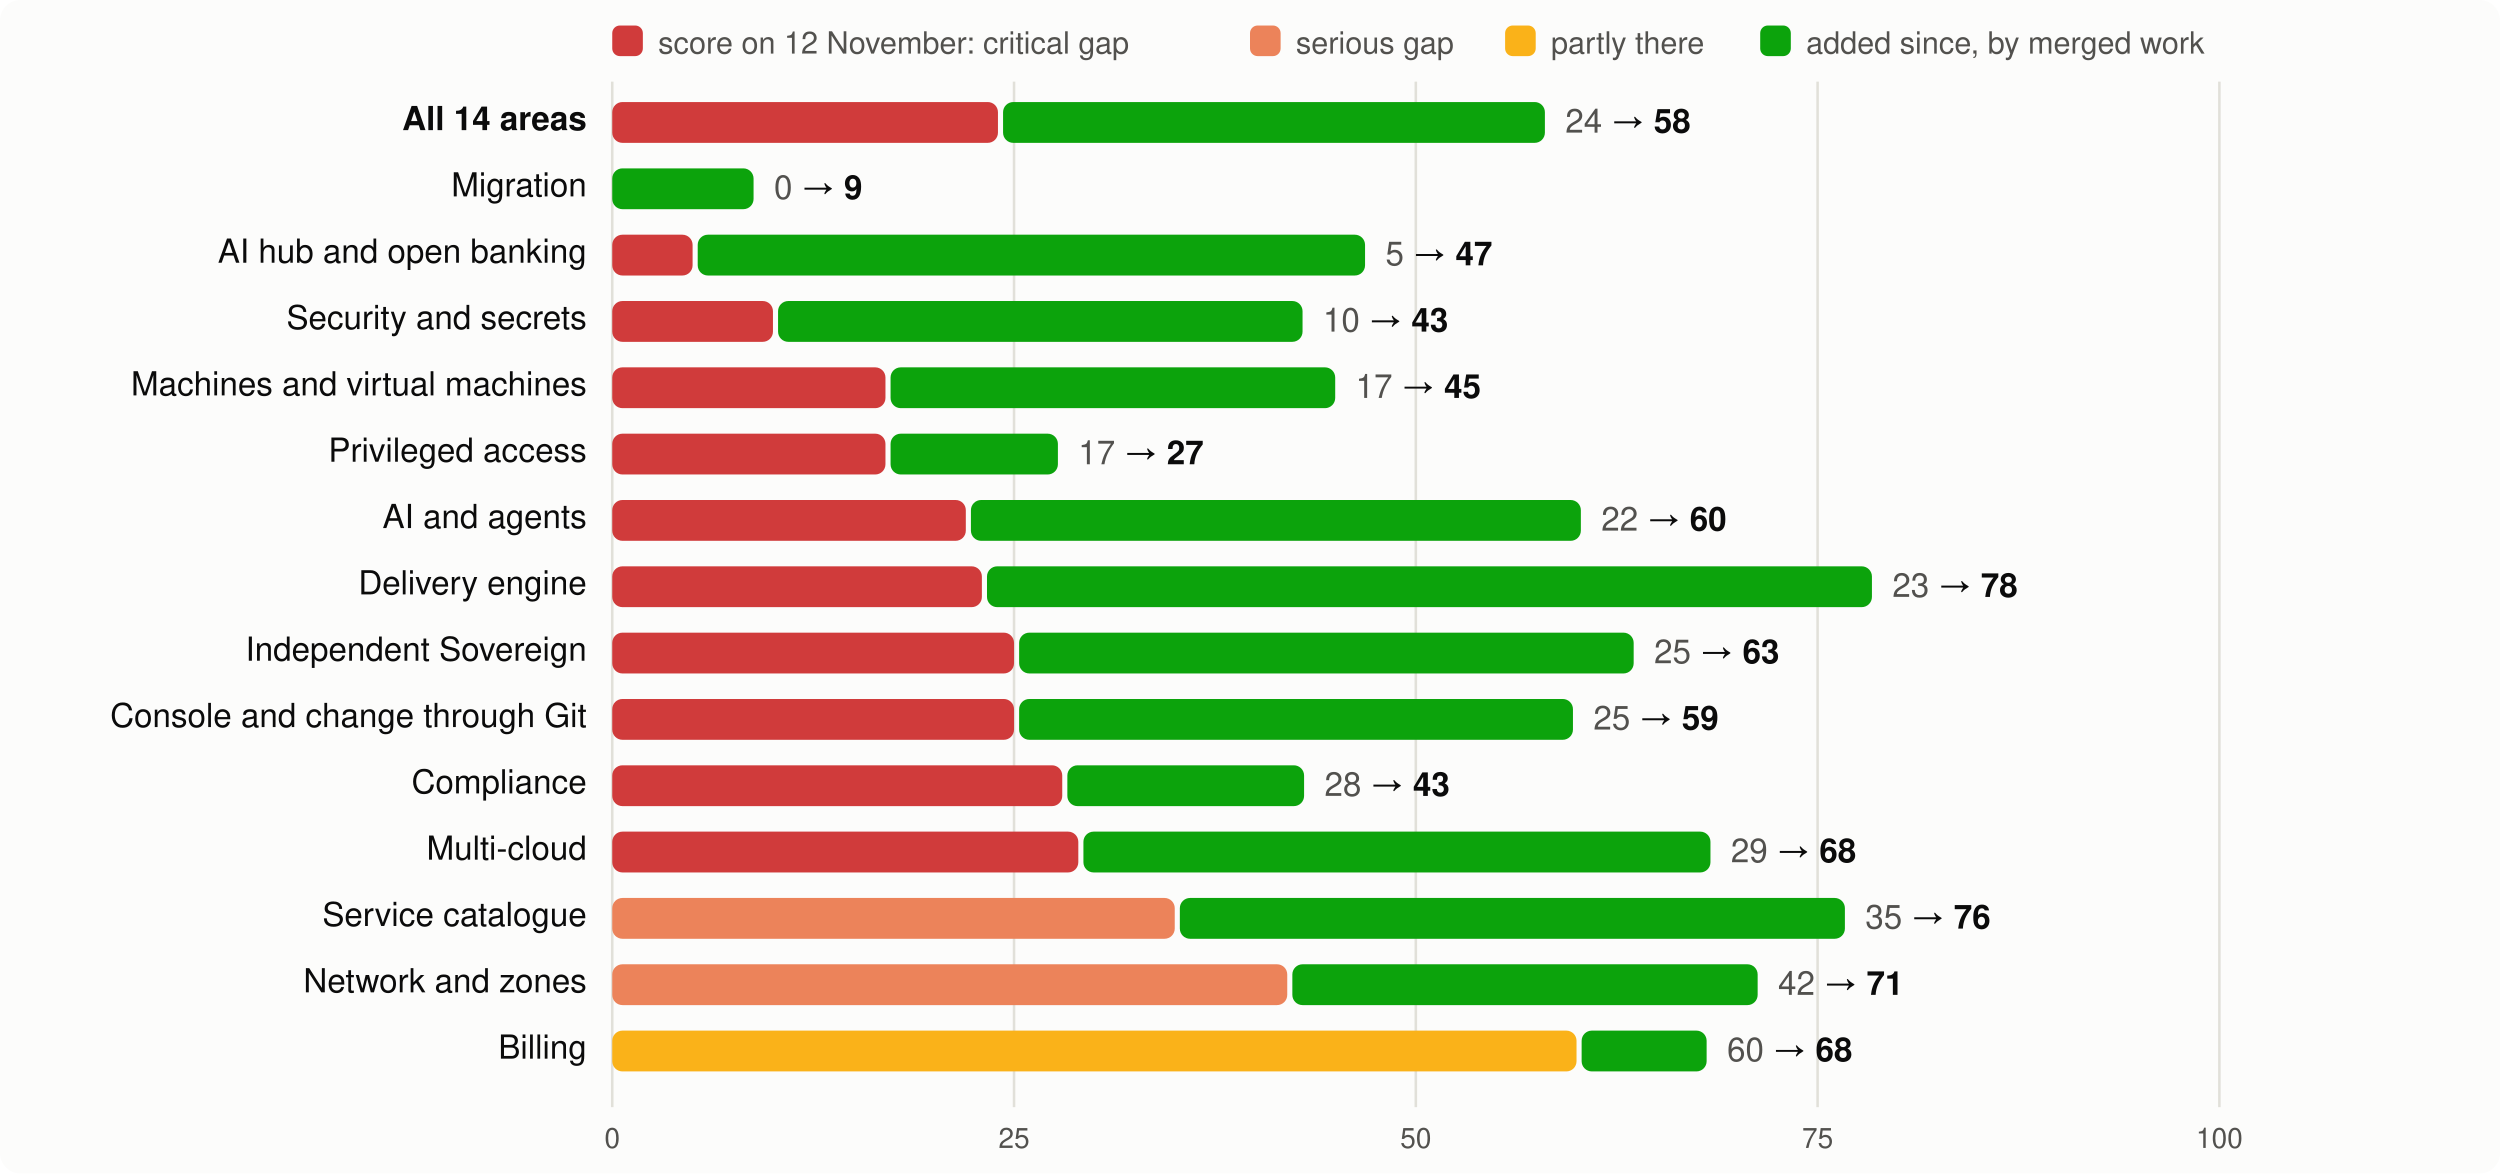
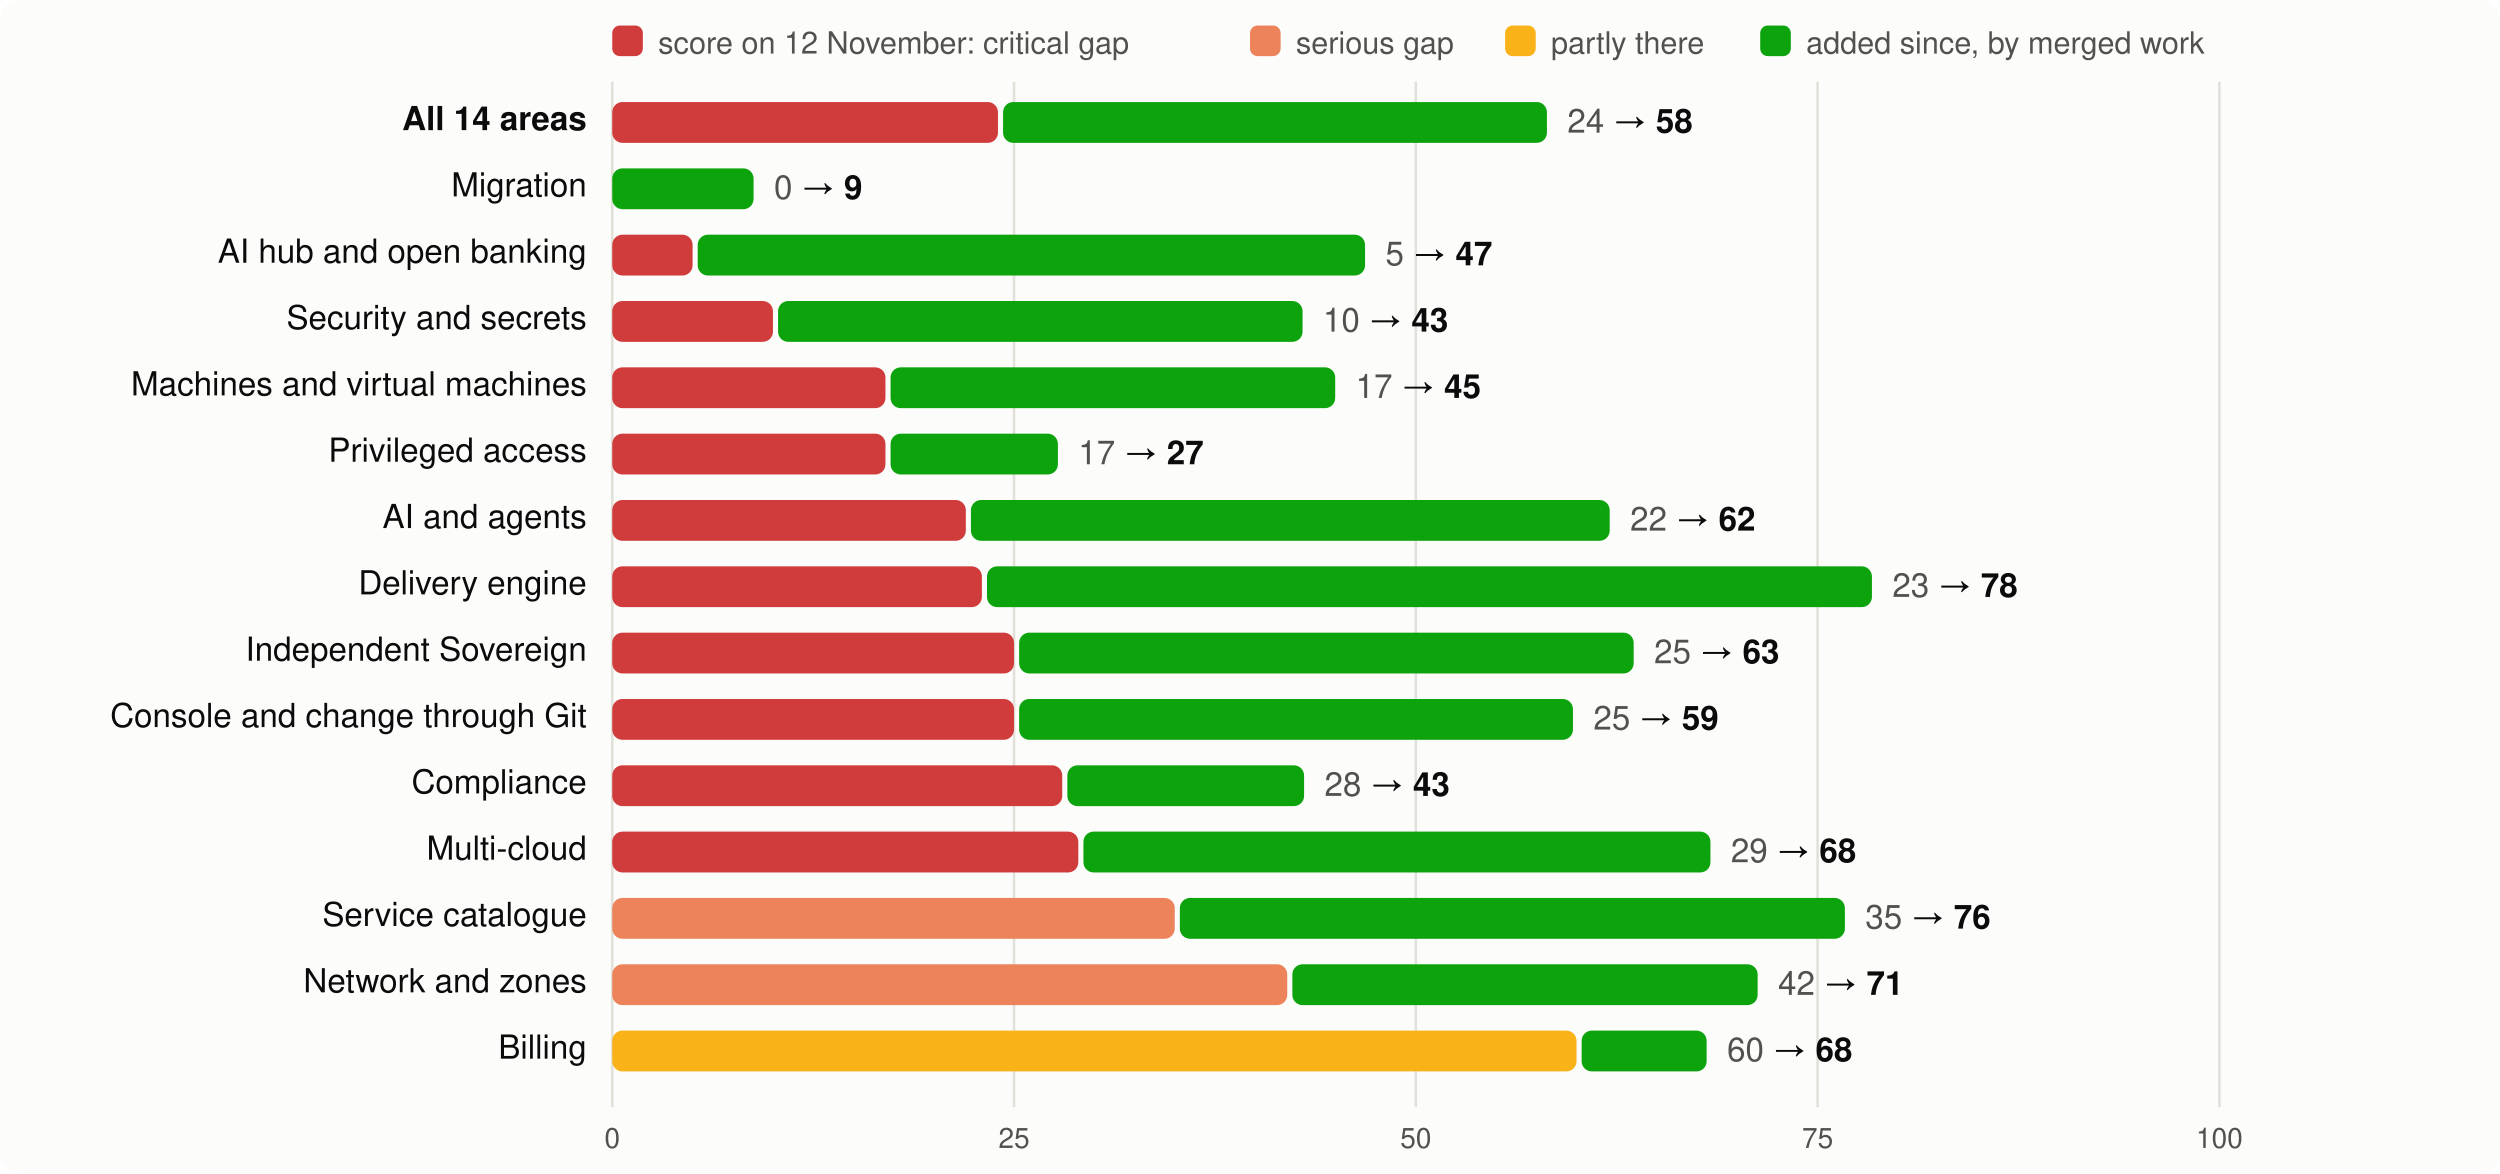
<svg xmlns="http://www.w3.org/2000/svg" viewBox="0 0 980 460" width="980" height="460" font-family="system-ui,-apple-system,Segoe UI,Helvetica,Arial,sans-serif" font-size="13">
  <rect width="980" height="460" rx="8" fill="#fcfcfb" />
  <rect x="240" y="10" width="12" height="12" rx="3" fill="#d03b3b" />
  <text x="258" y="21" fill="#52514e" font-size="12">score on 12 November: critical gap</text>
  <rect x="490" y="10" width="12" height="12" rx="3" fill="#ec835a" />
  <text x="508" y="21" fill="#52514e" font-size="12">serious gap</text>
  <rect x="590" y="10" width="12" height="12" rx="3" fill="#fab219" />
  <text x="608" y="21" fill="#52514e" font-size="12">partly there</text>
  <rect x="690" y="10" width="12" height="12" rx="3" fill="#0ca30c" />
  <text x="708" y="21" fill="#52514e" font-size="12">added since, by merged work</text>
  <line x1="240.0" x2="240.0" y1="32" y2="434" stroke="#e1e0d9" />
  <text x="240.0" y="450" text-anchor="middle" fill="#52514e" font-size="11">0</text>
  <line x1="397.5" x2="397.5" y1="32" y2="434" stroke="#e1e0d9" />
  <text x="397.5" y="450" text-anchor="middle" fill="#52514e" font-size="11">25</text>
  <line x1="555.0" x2="555.0" y1="32" y2="434" stroke="#e1e0d9" />
  <text x="555.0" y="450" text-anchor="middle" fill="#52514e" font-size="11">50</text>
  <line x1="712.5" x2="712.5" y1="32" y2="434" stroke="#e1e0d9" />
  <text x="712.5" y="450" text-anchor="middle" fill="#52514e" font-size="11">75</text>
  <line x1="870.0" x2="870.0" y1="32" y2="434" stroke="#e1e0d9" />
  <text x="870.0" y="450" text-anchor="middle" fill="#52514e" font-size="11">100</text>
  <text x="230" y="51" text-anchor="end" fill="#0b0b0b" font-weight="600">All 14 areas</text>
  <rect x="240" y="40" width="151.2" height="16" rx="4" fill="#d03b3b" />
-   <rect x="393.2" y="40" width="212.4" height="16" rx="4" fill="#0ca30c" />
-   <text x="613.6" y="52" fill="#0b0b0b">
+   <rect x="393.2" y="40" width="213.2" height="16" rx="4" fill="#0ca30c" />
+   <text x="614.4" y="52" fill="#0b0b0b">
    <tspan fill="#52514e">24</tspan> → <tspan font-weight="600">58</tspan>
  </text>
  <text x="230" y="77" text-anchor="end" fill="#0b0b0b" font-weight="400">Migration</text>
  <rect x="240.0" y="66" width="55.4" height="16" rx="4" fill="#0ca30c" />
  <text x="303.4" y="78" fill="#0b0b0b">
    <tspan fill="#52514e">0</tspan> → <tspan font-weight="600">9</tspan>
  </text>
  <text x="230" y="103" text-anchor="end" fill="#0b0b0b" font-weight="400">AI hub and open banking</text>
  <rect x="240" y="92" width="31.5" height="16" rx="4" fill="#d03b3b" />
  <rect x="273.5" y="92" width="261.6" height="16" rx="4" fill="#0ca30c" />
  <text x="543.1" y="104" fill="#0b0b0b">
    <tspan fill="#52514e">5</tspan> → <tspan font-weight="600">47</tspan>
  </text>
  <text x="230" y="129" text-anchor="end" fill="#0b0b0b" font-weight="400">Security and secrets</text>
  <rect x="240" y="118" width="63.0" height="16" rx="4" fill="#d03b3b" />
  <rect x="305.0" y="118" width="205.6" height="16" rx="4" fill="#0ca30c" />
  <text x="518.6" y="130" fill="#0b0b0b">
    <tspan fill="#52514e">10</tspan> → <tspan font-weight="600">43</tspan>
  </text>
  <text x="230" y="155" text-anchor="end" fill="#0b0b0b" font-weight="400">Machines and virtual machines</text>
  <rect x="240" y="144" width="107.1" height="16" rx="4" fill="#d03b3b" />
  <rect x="349.1" y="144" width="174.3" height="16" rx="4" fill="#0ca30c" />
  <text x="531.4" y="156" fill="#0b0b0b">
    <tspan fill="#52514e">17</tspan> → <tspan font-weight="600">45</tspan>
  </text>
  <text x="230" y="181" text-anchor="end" fill="#0b0b0b" font-weight="400">Privileged access</text>
  <rect x="240" y="170" width="107.1" height="16" rx="4" fill="#d03b3b" />
  <rect x="349.1" y="170" width="65.6" height="16" rx="4" fill="#0ca30c" />
  <text x="422.7" y="182" fill="#0b0b0b">
    <tspan fill="#52514e">17</tspan> → <tspan font-weight="600">27</tspan>
  </text>
  <text x="230" y="207" text-anchor="end" fill="#0b0b0b" font-weight="400">AI and agents</text>
  <rect x="240" y="196" width="138.6" height="16" rx="4" fill="#d03b3b" />
-   <rect x="380.6" y="196" width="239.1" height="16" rx="4" fill="#0ca30c" />
-   <text x="627.7" y="208" fill="#0b0b0b">
-     <tspan fill="#52514e">22</tspan> → <tspan font-weight="600">60</tspan>
+   <rect x="380.6" y="196" width="250.4" height="16" rx="4" fill="#0ca30c" />
+   <text x="639.0" y="208" fill="#0b0b0b">
+     <tspan fill="#52514e">22</tspan> → <tspan font-weight="600">62</tspan>
  </text>
  <text x="230" y="233" text-anchor="end" fill="#0b0b0b" font-weight="400">Delivery engine</text>
  <rect x="240" y="222" width="144.9" height="16" rx="4" fill="#d03b3b" />
  <rect x="386.9" y="222" width="346.9" height="16" rx="4" fill="#0ca30c" />
  <text x="741.8" y="234" fill="#0b0b0b">
    <tspan fill="#52514e">23</tspan> → <tspan font-weight="600">78</tspan>
  </text>
  <text x="230" y="259" text-anchor="end" fill="#0b0b0b" font-weight="400">Independent Sovereign</text>
  <rect x="240" y="248" width="157.5" height="16" rx="4" fill="#d03b3b" />
  <rect x="399.5" y="248" width="240.9" height="16" rx="4" fill="#0ca30c" />
  <text x="648.4" y="260" fill="#0b0b0b">
    <tspan fill="#52514e">25</tspan> → <tspan font-weight="600">63</tspan>
  </text>
  <text x="230" y="285" text-anchor="end" fill="#0b0b0b" font-weight="400">Console and change through Git</text>
  <rect x="240" y="274" width="157.5" height="16" rx="4" fill="#d03b3b" />
  <rect x="399.5" y="274" width="217.1" height="16" rx="4" fill="#0ca30c" />
  <text x="624.6" y="286" fill="#0b0b0b">
    <tspan fill="#52514e">25</tspan> → <tspan font-weight="600">59</tspan>
  </text>
  <text x="230" y="311" text-anchor="end" fill="#0b0b0b" font-weight="400">Compliance</text>
  <rect x="240" y="300" width="176.4" height="16" rx="4" fill="#d03b3b" />
  <rect x="418.4" y="300" width="92.8" height="16" rx="4" fill="#0ca30c" />
  <text x="519.2" y="312" fill="#0b0b0b">
    <tspan fill="#52514e">28</tspan> → <tspan font-weight="600">43</tspan>
  </text>
  <text x="230" y="337" text-anchor="end" fill="#0b0b0b" font-weight="400">Multi-cloud</text>
  <rect x="240" y="326" width="182.7" height="16" rx="4" fill="#d03b3b" />
  <rect x="424.7" y="326" width="245.8" height="16" rx="4" fill="#0ca30c" />
  <text x="678.5" y="338" fill="#0b0b0b">
    <tspan fill="#52514e">29</tspan> → <tspan font-weight="600">68</tspan>
  </text>
  <text x="230" y="363" text-anchor="end" fill="#0b0b0b" font-weight="400">Service catalogue</text>
  <rect x="240" y="352" width="220.5" height="16" rx="4" fill="#ec835a" />
  <rect x="462.5" y="352" width="260.7" height="16" rx="4" fill="#0ca30c" />
  <text x="731.2" y="364" fill="#0b0b0b">
    <tspan fill="#52514e">35</tspan> → <tspan font-weight="600">76</tspan>
  </text>
  <text x="230" y="389" text-anchor="end" fill="#0b0b0b" font-weight="400">Network and zones</text>
  <rect x="240" y="378" width="264.6" height="16" rx="4" fill="#ec835a" />
  <rect x="506.6" y="378" width="182.4" height="16" rx="4" fill="#0ca30c" />
  <text x="697.0" y="390" fill="#0b0b0b">
    <tspan fill="#52514e">42</tspan> → <tspan font-weight="600">71</tspan>
  </text>
  <text x="230" y="415" text-anchor="end" fill="#0b0b0b" font-weight="400">Billing</text>
  <rect x="240" y="404" width="378.0" height="16" rx="4" fill="#fab219" />
  <rect x="620.0" y="404" width="49.0" height="16" rx="4" fill="#0ca30c" />
  <text x="677.0" y="416" fill="#0b0b0b">
    <tspan fill="#52514e">60</tspan> → <tspan font-weight="600">68</tspan>
  </text>
</svg>
